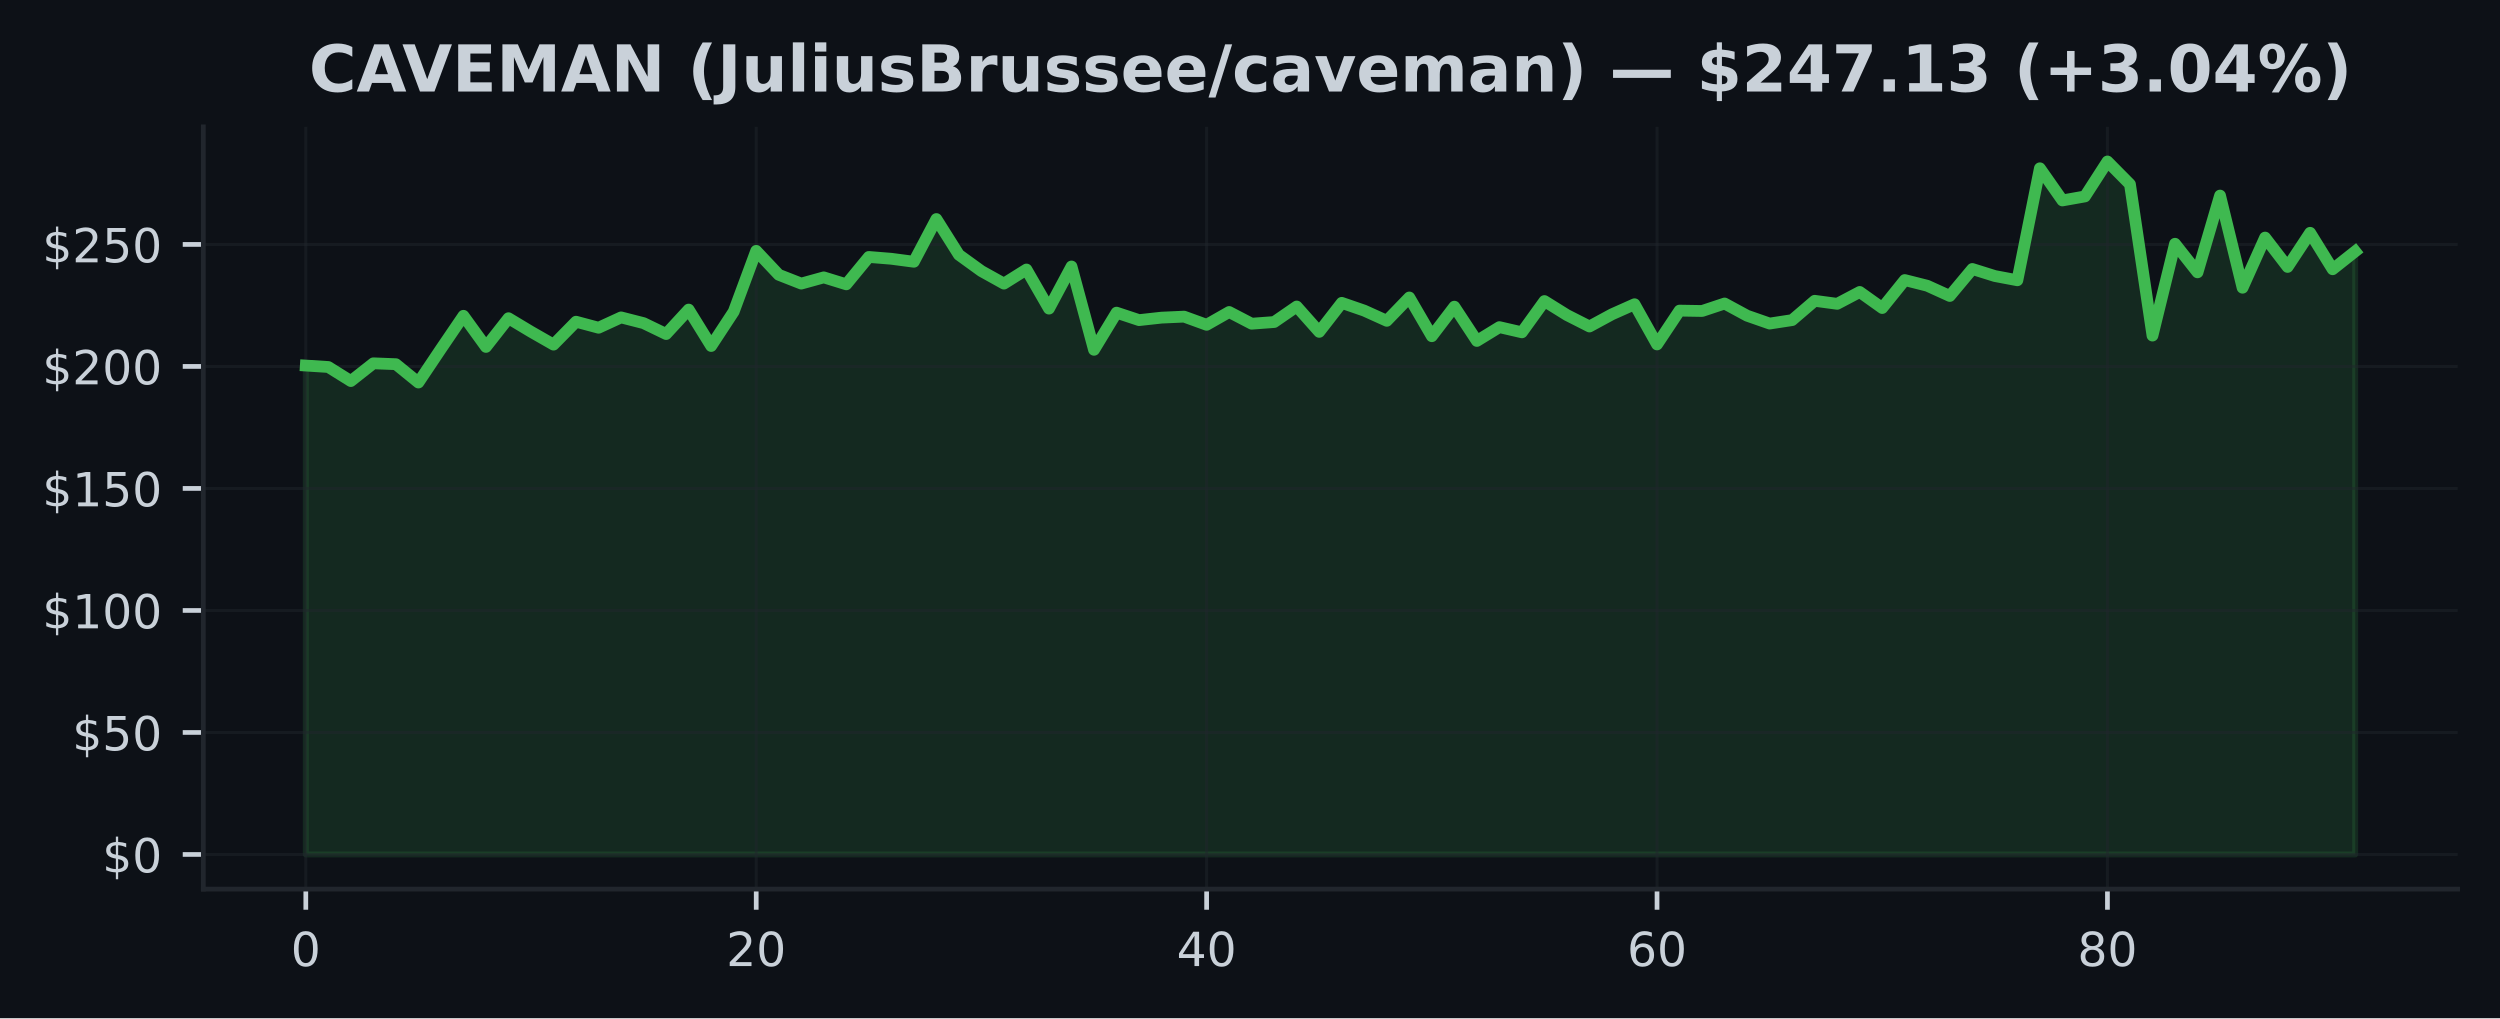
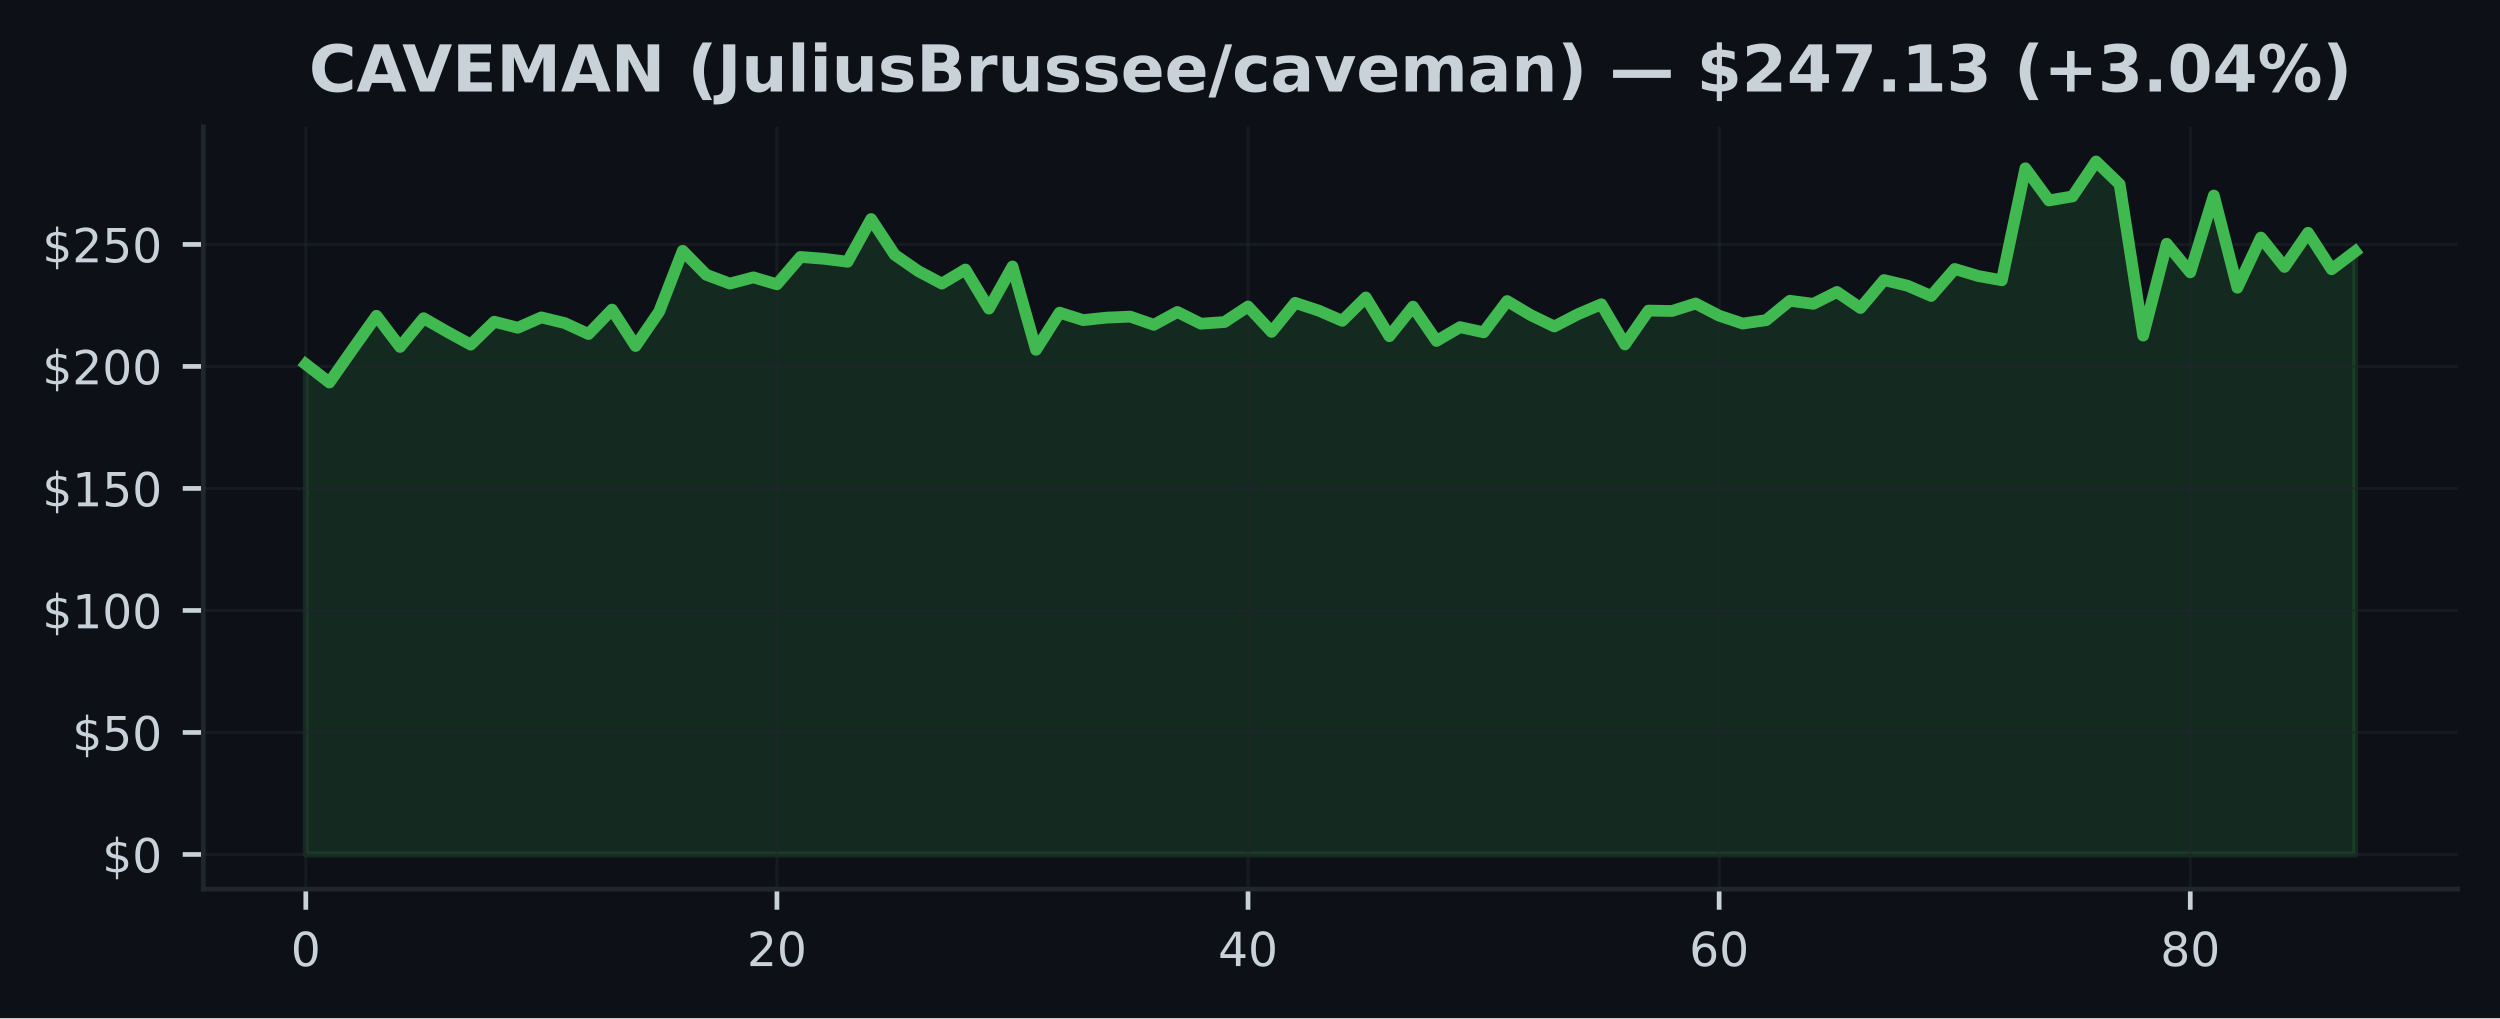
<svg xmlns="http://www.w3.org/2000/svg" xmlns:xlink="http://www.w3.org/1999/xlink" width="424.91pt" height="173.061pt" viewBox="0 0 424.91 173.061" version="1.1">
  <defs>
    <style type="text/css">*{stroke-linejoin: round; stroke-linecap: butt}</style>
  </defs>
  <g id="figure_1">
    <g id="patch_1">
      <path d="M 0 173.061  L 424.91 173.061  L 424.91 0  L 0 0  z " style="fill: #0d1117" />
    </g>
    <g id="axes_1">
      <g id="patch_2">
        <path d="M 34.56 151.118  L 417.71 151.118  L 417.71 21.558  L 34.56 21.558  z " style="fill: #0d1117" />
      </g>
      <g id="FillBetweenPolyCollection_1">
        <defs>
-           <path id="m89f7473d42" d="M 51.976 -27.832  L 51.976 -110.929  L 55.804 -110.684  L 59.631 -108.295  L 63.459 -111.31  L 67.287 -111.161  L 71.114 -108.046  L 74.942 -113.757  L 78.77 -119.385  L 82.597 -114.097  L 86.425 -118.975  L 90.253 -116.677  L 94.08 -114.487  L 97.908 -118.382  L 101.736 -117.357  L 105.563 -119.116  L 109.391 -118.137  L 113.219 -116.287  L 117.046 -120.443  L 120.874 -114.255  L 124.702 -120.09  L 128.529 -130.426  L 132.357 -126.361  L 136.185 -124.86  L 140.012 -125.917  L 143.84 -124.735  L 147.668 -129.389  L 151.495 -129.078  L 155.323 -128.572  L 159.151 -135.83  L 162.978 -129.754  L 166.806 -126.983  L 170.634 -124.856  L 174.461 -127.253  L 178.289 -120.609  L 182.117 -127.767  L 185.944 -113.608  L 189.772 -119.92  L 193.6 -118.651  L 197.427 -119.074  L 201.255 -119.244  L 205.083 -117.855  L 208.91 -120.032  L 212.738 -118.042  L 216.566 -118.328  L 220.393 -120.965  L 224.221 -116.656  L 228.049 -121.588  L 231.877 -120.265  L 235.704 -118.535  L 239.532 -122.5  L 243.36 -115.918  L 247.187 -120.936  L 251.015 -115.113  L 254.843 -117.461  L 258.67 -116.578  L 262.498 -121.89  L 266.326 -119.51  L 270.153 -117.569  L 273.981 -119.642  L 277.809 -121.351  L 281.636 -114.52  L 285.464 -120.269  L 289.292 -120.202  L 293.119 -121.476  L 296.947 -119.402  L 300.775 -118.066  L 304.602 -118.655  L 308.43 -121.936  L 312.258 -121.422  L 316.085 -123.437  L 319.913 -120.708  L 323.741 -125.461  L 327.568 -124.495  L 331.396 -122.757  L 335.224 -127.344  L 339.051 -126.146  L 342.879 -125.424  L 346.707 -144.456  L 350.534 -138.994  L 354.362 -139.674  L 358.19 -145.613  L 362.017 -141.744  L 365.845 -116.026  L 369.673 -131.628  L 373.5 -126.776  L 377.328 -139.82  L 381.156 -124.159  L 384.983 -132.682  L 388.811 -127.693  L 392.639 -133.491  L 396.466 -127.299  L 400.294 -130.326  L 400.294 -27.832  L 400.294 -27.832  L 396.466 -27.832  L 392.639 -27.832  L 388.811 -27.832  L 384.983 -27.832  L 381.156 -27.832  L 377.328 -27.832  L 373.5 -27.832  L 369.673 -27.832  L 365.845 -27.832  L 362.017 -27.832  L 358.19 -27.832  L 354.362 -27.832  L 350.534 -27.832  L 346.707 -27.832  L 342.879 -27.832  L 339.051 -27.832  L 335.224 -27.832  L 331.396 -27.832  L 327.568 -27.832  L 323.741 -27.832  L 319.913 -27.832  L 316.085 -27.832  L 312.258 -27.832  L 308.43 -27.832  L 304.602 -27.832  L 300.775 -27.832  L 296.947 -27.832  L 293.119 -27.832  L 289.292 -27.832  L 285.464 -27.832  L 281.636 -27.832  L 277.809 -27.832  L 273.981 -27.832  L 270.153 -27.832  L 266.326 -27.832  L 262.498 -27.832  L 258.67 -27.832  L 254.843 -27.832  L 251.015 -27.832  L 247.187 -27.832  L 243.36 -27.832  L 239.532 -27.832  L 235.704 -27.832  L 231.877 -27.832  L 228.049 -27.832  L 224.221 -27.832  L 220.393 -27.832  L 216.566 -27.832  L 212.738 -27.832  L 208.91 -27.832  L 205.083 -27.832  L 201.255 -27.832  L 197.427 -27.832  L 193.6 -27.832  L 189.772 -27.832  L 185.944 -27.832  L 182.117 -27.832  L 178.289 -27.832  L 174.461 -27.832  L 170.634 -27.832  L 166.806 -27.832  L 162.978 -27.832  L 159.151 -27.832  L 155.323 -27.832  L 151.495 -27.832  L 147.668 -27.832  L 143.84 -27.832  L 140.012 -27.832  L 136.185 -27.832  L 132.357 -27.832  L 128.529 -27.832  L 124.702 -27.832  L 120.874 -27.832  L 117.046 -27.832  L 113.219 -27.832  L 109.391 -27.832  L 105.563 -27.832  L 101.736 -27.832  L 97.908 -27.832  L 94.08 -27.832  L 90.253 -27.832  L 86.425 -27.832  L 82.597 -27.832  L 78.77 -27.832  L 74.942 -27.832  L 71.114 -27.832  L 67.287 -27.832  L 63.459 -27.832  L 59.631 -27.832  L 55.804 -27.832  L 51.976 -27.832  z " style="stroke: #3fb950; stroke-opacity: 0.15" />
+           <path id="m8478aaab8f" d="M 51.976 -27.832  L 51.976 -111.161  L 55.98 -108.046  L 59.983 -113.757  L 63.987 -119.385  L 67.991 -114.097  L 71.994 -118.975  L 75.998 -116.677  L 80.002 -114.487  L 84.005 -118.382  L 88.009 -117.357  L 92.012 -119.116  L 96.016 -118.137  L 100.02 -116.287  L 104.023 -120.443  L 108.027 -114.255  L 112.031 -120.09  L 116.034 -130.426  L 120.038 -126.361  L 124.042 -124.86  L 128.045 -125.917  L 132.049 -124.735  L 136.053 -129.389  L 140.056 -129.078  L 144.06 -128.572  L 148.064 -135.83  L 152.067 -129.754  L 156.071 -126.983  L 160.075 -124.856  L 164.078 -127.253  L 168.082 -120.609  L 172.086 -127.767  L 176.089 -113.608  L 180.093 -119.92  L 184.097 -118.651  L 188.1 -119.074  L 192.104 -119.244  L 196.108 -117.855  L 200.111 -120.032  L 204.115 -118.042  L 208.119 -118.328  L 212.122 -120.965  L 216.126 -116.656  L 220.13 -121.588  L 224.133 -120.265  L 228.137 -118.535  L 232.14 -122.5  L 236.144 -115.918  L 240.148 -120.936  L 244.151 -115.113  L 248.155 -117.461  L 252.159 -116.578  L 256.162 -121.89  L 260.166 -119.51  L 264.17 -117.569  L 268.173 -119.642  L 272.177 -121.351  L 276.181 -114.52  L 280.184 -120.269  L 284.188 -120.202  L 288.192 -121.476  L 292.195 -119.402  L 296.199 -118.066  L 300.203 -118.655  L 304.206 -121.936  L 308.21 -121.422  L 312.214 -123.437  L 316.217 -120.708  L 320.221 -125.461  L 324.225 -124.495  L 328.228 -122.757  L 332.232 -127.344  L 336.236 -126.146  L 340.239 -125.424  L 344.243 -144.456  L 348.247 -138.994  L 352.25 -139.674  L 356.254 -145.613  L 360.258 -141.744  L 364.261 -116.026  L 368.265 -131.628  L 372.268 -126.776  L 376.272 -139.82  L 380.276 -124.159  L 384.279 -132.682  L 388.283 -127.693  L 392.287 -133.491  L 396.29 -127.299  L 400.294 -130.326  L 400.294 -27.832  L 400.294 -27.832  L 396.29 -27.832  L 392.287 -27.832  L 388.283 -27.832  L 384.279 -27.832  L 380.276 -27.832  L 376.272 -27.832  L 372.268 -27.832  L 368.265 -27.832  L 364.261 -27.832  L 360.258 -27.832  L 356.254 -27.832  L 352.25 -27.832  L 348.247 -27.832  L 344.243 -27.832  L 340.239 -27.832  L 336.236 -27.832  L 332.232 -27.832  L 328.228 -27.832  L 324.225 -27.832  L 320.221 -27.832  L 316.217 -27.832  L 312.214 -27.832  L 308.21 -27.832  L 304.206 -27.832  L 300.203 -27.832  L 296.199 -27.832  L 292.195 -27.832  L 288.192 -27.832  L 284.188 -27.832  L 280.184 -27.832  L 276.181 -27.832  L 272.177 -27.832  L 268.173 -27.832  L 264.17 -27.832  L 260.166 -27.832  L 256.162 -27.832  L 252.159 -27.832  L 248.155 -27.832  L 244.151 -27.832  L 240.148 -27.832  L 236.144 -27.832  L 232.14 -27.832  L 228.137 -27.832  L 224.133 -27.832  L 220.13 -27.832  L 216.126 -27.832  L 212.122 -27.832  L 208.119 -27.832  L 204.115 -27.832  L 200.111 -27.832  L 196.108 -27.832  L 192.104 -27.832  L 188.1 -27.832  L 184.097 -27.832  L 180.093 -27.832  L 176.089 -27.832  L 172.086 -27.832  L 168.082 -27.832  L 164.078 -27.832  L 160.075 -27.832  L 156.071 -27.832  L 152.067 -27.832  L 148.064 -27.832  L 144.06 -27.832  L 140.056 -27.832  L 136.053 -27.832  L 132.049 -27.832  L 128.045 -27.832  L 124.042 -27.832  L 120.038 -27.832  L 116.034 -27.832  L 112.031 -27.832  L 108.027 -27.832  L 104.023 -27.832  L 100.02 -27.832  L 96.016 -27.832  L 92.012 -27.832  L 88.009 -27.832  L 84.005 -27.832  L 80.002 -27.832  L 75.998 -27.832  L 71.994 -27.832  L 67.991 -27.832  L 63.987 -27.832  L 59.983 -27.832  L 55.98 -27.832  L 51.976 -27.832  z " style="stroke: #3fb950; stroke-opacity: 0.15" />
        </defs>
-         <g clip-path="url(#p28026bc3a3)">
-           <use xlink:href="#m89f7473d42" x="0" y="173.061" style="fill: #3fb950; fill-opacity: 0.15; stroke: #3fb950; stroke-opacity: 0.15" />
+         <g clip-path="url(#pfd4ec44ec3)">
+           <use xlink:href="#m8478aaab8f" x="0" y="173.061" style="fill: #3fb950; fill-opacity: 0.15; stroke: #3fb950; stroke-opacity: 0.15" />
        </g>
      </g>
      <g id="matplotlib.axis_1">
        <g id="xtick_1">
          <g id="line2d_1">
-             <path d="M 51.976 151.118  L 51.976 21.558  " clip-path="url(#p28026bc3a3)" style="fill: none; stroke: #21262d; stroke-opacity: 0.5; stroke-width: 0.5; stroke-linecap: square" />
+             <path d="M 51.976 151.118  L 51.976 21.558  " clip-path="url(#pfd4ec44ec3)" style="fill: none; stroke: #21262d; stroke-opacity: 0.5; stroke-width: 0.5; stroke-linecap: square" />
          </g>
          <g id="line2d_2">
            <defs>
-               <path id="me033072151" d="M 0 0  L 0 3.5  " style="stroke: #c9d1d9; stroke-width: 0.8" />
+               <path id="mb2fa701854" d="M 0 0  L 0 3.5  " style="stroke: #c9d1d9; stroke-width: 0.8" />
            </defs>
            <g>
-               <use xlink:href="#me033072151" x="51.976" y="151.118" style="fill: #c9d1d9; stroke: #c9d1d9; stroke-width: 0.8" />
+               <use xlink:href="#mb2fa701854" x="51.976" y="151.118" style="fill: #c9d1d9; stroke: #c9d1d9; stroke-width: 0.8" />
            </g>
          </g>
          <g id="text_1">
            <g style="fill: #c9d1d9" transform="translate(49.43091 164.197) scale(0.08 -0.08)">
              <defs>
                <path id="DejaVuSans-30" d="M 2034 4250  Q 1547 4250 1301 3770  Q 1056 3291 1056 2328  Q 1056 1369 1301 889  Q 1547 409 2034 409  Q 2525 409 2770 889  Q 3016 1369 3016 2328  Q 3016 3291 2770 3770  Q 2525 4250 2034 4250  z M 2034 4750  Q 2819 4750 3233 4129  Q 3647 3509 3647 2328  Q 3647 1150 3233 529  Q 2819 -91 2034 -91  Q 1250 -91 836 529  Q 422 1150 422 2328  Q 422 3509 836 4129  Q 1250 4750 2034 4750  z " transform="scale(0.015625)" />
              </defs>
              <use xlink:href="#DejaVuSans-30" />
            </g>
          </g>
        </g>
        <g id="xtick_2">
          <g id="line2d_3">
-             <path d="M 128.529 151.118  L 128.529 21.558  " clip-path="url(#p28026bc3a3)" style="fill: none; stroke: #21262d; stroke-opacity: 0.5; stroke-width: 0.5; stroke-linecap: square" />
+             <path d="M 132.049 151.118  L 132.049 21.558  " clip-path="url(#pfd4ec44ec3)" style="fill: none; stroke: #21262d; stroke-opacity: 0.5; stroke-width: 0.5; stroke-linecap: square" />
          </g>
          <g id="line2d_4">
            <g>
-               <use xlink:href="#me033072151" x="128.529" y="151.118" style="fill: #c9d1d9; stroke: #c9d1d9; stroke-width: 0.8" />
+               <use xlink:href="#mb2fa701854" x="132.049" y="151.118" style="fill: #c9d1d9; stroke: #c9d1d9; stroke-width: 0.8" />
            </g>
          </g>
          <g id="text_2">
-             <g style="fill: #c9d1d9" transform="translate(123.4394 164.197) scale(0.08 -0.08)">
+             <g style="fill: #c9d1d9" transform="translate(126.9591 164.197) scale(0.08 -0.08)">
              <defs>
                <path id="DejaVuSans-32" d="M 1228 531  L 3431 531  L 3431 0  L 469 0  L 469 531  Q 828 903 1448 1529  Q 2069 2156 2228 2338  Q 2531 2678 2651 2914  Q 2772 3150 2772 3378  Q 2772 3750 2511 3984  Q 2250 4219 1831 4219  Q 1534 4219 1204 4116  Q 875 4013 500 3803  L 500 4441  Q 881 4594 1212 4672  Q 1544 4750 1819 4750  Q 2544 4750 2975 4387  Q 3406 4025 3406 3419  Q 3406 3131 3298 2873  Q 3191 2616 2906 2266  Q 2828 2175 2409 1742  Q 1991 1309 1228 531  z " transform="scale(0.015625)" />
              </defs>
              <use xlink:href="#DejaVuSans-32" />
              <use xlink:href="#DejaVuSans-30" transform="translate(63.62305 0)" />
            </g>
          </g>
        </g>
        <g id="xtick_3">
          <g id="line2d_5">
-             <path d="M 205.083 151.118  L 205.083 21.558  " clip-path="url(#p28026bc3a3)" style="fill: none; stroke: #21262d; stroke-opacity: 0.5; stroke-width: 0.5; stroke-linecap: square" />
+             <path d="M 212.122 151.118  L 212.122 21.558  " clip-path="url(#pfd4ec44ec3)" style="fill: none; stroke: #21262d; stroke-opacity: 0.5; stroke-width: 0.5; stroke-linecap: square" />
          </g>
          <g id="line2d_6">
            <g>
-               <use xlink:href="#me033072151" x="205.083" y="151.118" style="fill: #c9d1d9; stroke: #c9d1d9; stroke-width: 0.8" />
+               <use xlink:href="#mb2fa701854" x="212.122" y="151.118" style="fill: #c9d1d9; stroke: #c9d1d9; stroke-width: 0.8" />
            </g>
          </g>
          <g id="text_3">
-             <g style="fill: #c9d1d9" transform="translate(199.9928 164.197) scale(0.08 -0.08)">
+             <g style="fill: #c9d1d9" transform="translate(207.0322 164.197) scale(0.08 -0.08)">
              <defs>
                <path id="DejaVuSans-34" d="M 2419 4116  L 825 1625  L 2419 1625  L 2419 4116  z M 2253 4666  L 3047 4666  L 3047 1625  L 3713 1625  L 3713 1100  L 3047 1100  L 3047 0  L 2419 0  L 2419 1100  L 313 1100  L 313 1709  L 2253 4666  z " transform="scale(0.015625)" />
              </defs>
              <use xlink:href="#DejaVuSans-34" />
              <use xlink:href="#DejaVuSans-30" transform="translate(63.62305 0)" />
            </g>
          </g>
        </g>
        <g id="xtick_4">
          <g id="line2d_7">
-             <path d="M 281.636 151.118  L 281.636 21.558  " clip-path="url(#p28026bc3a3)" style="fill: none; stroke: #21262d; stroke-opacity: 0.5; stroke-width: 0.5; stroke-linecap: square" />
+             <path d="M 292.195 151.118  L 292.195 21.558  " clip-path="url(#pfd4ec44ec3)" style="fill: none; stroke: #21262d; stroke-opacity: 0.5; stroke-width: 0.5; stroke-linecap: square" />
          </g>
          <g id="line2d_8">
            <g>
-               <use xlink:href="#me033072151" x="281.636" y="151.118" style="fill: #c9d1d9; stroke: #c9d1d9; stroke-width: 0.8" />
+               <use xlink:href="#mb2fa701854" x="292.195" y="151.118" style="fill: #c9d1d9; stroke: #c9d1d9; stroke-width: 0.8" />
            </g>
          </g>
          <g id="text_4">
-             <g style="fill: #c9d1d9" transform="translate(276.5462 164.197) scale(0.08 -0.08)">
+             <g style="fill: #c9d1d9" transform="translate(287.1053 164.197) scale(0.08 -0.08)">
              <defs>
                <path id="DejaVuSans-36" d="M 2113 2584  Q 1688 2584 1439 2293  Q 1191 2003 1191 1497  Q 1191 994 1439 701  Q 1688 409 2113 409  Q 2538 409 2786 701  Q 3034 994 3034 1497  Q 3034 2003 2786 2293  Q 2538 2584 2113 2584  z M 3366 4563  L 3366 3988  Q 3128 4100 2886 4159  Q 2644 4219 2406 4219  Q 1781 4219 1451 3797  Q 1122 3375 1075 2522  Q 1259 2794 1537 2939  Q 1816 3084 2150 3084  Q 2853 3084 3261 2657  Q 3669 2231 3669 1497  Q 3669 778 3244 343  Q 2819 -91 2113 -91  Q 1303 -91 875 529  Q 447 1150 447 2328  Q 447 3434 972 4092  Q 1497 4750 2381 4750  Q 2619 4750 2861 4703  Q 3103 4656 3366 4563  z " transform="scale(0.015625)" />
              </defs>
              <use xlink:href="#DejaVuSans-36" />
              <use xlink:href="#DejaVuSans-30" transform="translate(63.62305 0)" />
            </g>
          </g>
        </g>
        <g id="xtick_5">
          <g id="line2d_9">
-             <path d="M 358.19 151.118  L 358.19 21.558  " clip-path="url(#p28026bc3a3)" style="fill: none; stroke: #21262d; stroke-opacity: 0.5; stroke-width: 0.5; stroke-linecap: square" />
+             <path d="M 372.268 151.118  L 372.268 21.558  " clip-path="url(#pfd4ec44ec3)" style="fill: none; stroke: #21262d; stroke-opacity: 0.5; stroke-width: 0.5; stroke-linecap: square" />
          </g>
          <g id="line2d_10">
            <g>
-               <use xlink:href="#me033072151" x="358.19" y="151.118" style="fill: #c9d1d9; stroke: #c9d1d9; stroke-width: 0.8" />
+               <use xlink:href="#mb2fa701854" x="372.268" y="151.118" style="fill: #c9d1d9; stroke: #c9d1d9; stroke-width: 0.8" />
            </g>
          </g>
          <g id="text_5">
-             <g style="fill: #c9d1d9" transform="translate(353.0997 164.197) scale(0.08 -0.08)">
+             <g style="fill: #c9d1d9" transform="translate(367.1785 164.197) scale(0.08 -0.08)">
              <defs>
                <path id="DejaVuSans-38" d="M 2034 2216  Q 1584 2216 1326 1975  Q 1069 1734 1069 1313  Q 1069 891 1326 650  Q 1584 409 2034 409  Q 2484 409 2743 651  Q 3003 894 3003 1313  Q 3003 1734 2745 1975  Q 2488 2216 2034 2216  z M 1403 2484  Q 997 2584 770 2862  Q 544 3141 544 3541  Q 544 4100 942 4425  Q 1341 4750 2034 4750  Q 2731 4750 3128 4425  Q 3525 4100 3525 3541  Q 3525 3141 3298 2862  Q 3072 2584 2669 2484  Q 3125 2378 3379 2068  Q 3634 1759 3634 1313  Q 3634 634 3220 271  Q 2806 -91 2034 -91  Q 1263 -91 848 271  Q 434 634 434 1313  Q 434 1759 690 2068  Q 947 2378 1403 2484  z M 1172 3481  Q 1172 3119 1398 2916  Q 1625 2713 2034 2713  Q 2441 2713 2670 2916  Q 2900 3119 2900 3481  Q 2900 3844 2670 4047  Q 2441 4250 2034 4250  Q 1625 4250 1398 4047  Q 1172 3844 1172 3481  z " transform="scale(0.015625)" />
              </defs>
              <use xlink:href="#DejaVuSans-38" />
              <use xlink:href="#DejaVuSans-30" transform="translate(63.62305 0)" />
            </g>
          </g>
        </g>
      </g>
      <g id="matplotlib.axis_2">
        <g id="ytick_1">
          <g id="line2d_11">
-             <path d="M 34.56 145.229  L 417.71 145.229  " clip-path="url(#p28026bc3a3)" style="fill: none; stroke: #21262d; stroke-opacity: 0.5; stroke-width: 0.5; stroke-linecap: square" />
+             <path d="M 34.56 145.229  L 417.71 145.229  " clip-path="url(#pfd4ec44ec3)" style="fill: none; stroke: #21262d; stroke-opacity: 0.5; stroke-width: 0.5; stroke-linecap: square" />
          </g>
          <g id="line2d_12">
            <defs>
-               <path id="m9ffe1a2248" d="M 0 0  L -3.5 0  " style="stroke: #c9d1d9; stroke-width: 0.8" />
+               <path id="mf29a6fd4a6" d="M 0 0  L -3.5 0  " style="stroke: #c9d1d9; stroke-width: 0.8" />
            </defs>
            <g>
-               <use xlink:href="#m9ffe1a2248" x="34.56" y="145.229" style="fill: #c9d1d9; stroke: #c9d1d9; stroke-width: 0.8" />
+               <use xlink:href="#mf29a6fd4a6" x="34.56" y="145.229" style="fill: #c9d1d9; stroke: #c9d1d9; stroke-width: 0.8" />
            </g>
          </g>
          <g id="text_6">
            <g style="fill: #c9d1d9" transform="translate(17.38 148.2686) scale(0.08 -0.08)">
              <defs>
                <path id="DejaVuSans-24" d="M 2163 -941  L 1850 -941  L 1847 0  Q 1519 6 1191 76  Q 863 147 531 288  L 531 850  Q 850 650 1176 548  Q 1503 447 1850 444  L 1850 1869  Q 1159 1981 845 2250  Q 531 2519 531 2988  Q 531 3497 872 3790  Q 1213 4084 1850 4128  L 1850 4863  L 2163 4863  L 2163 4138  Q 2453 4125 2725 4076  Q 2997 4028 3256 3944  L 3256 3397  Q 2997 3528 2723 3600  Q 2450 3672 2163 3684  L 2163 2350  Q 2872 2241 3206 1959  Q 3541 1678 3541 1191  Q 3541 663 3186 358  Q 2831 53 2163 6  L 2163 -941  z M 1850 2406  L 1850 3688  Q 1488 3647 1297 3481  Q 1106 3316 1106 3041  Q 1106 2772 1282 2622  Q 1459 2472 1850 2406  z M 2163 1806  L 2163 453  Q 2559 506 2761 678  Q 2963 850 2963 1131  Q 2963 1406 2770 1568  Q 2578 1731 2163 1806  z " transform="scale(0.015625)" />
              </defs>
              <use xlink:href="#DejaVuSans-24" />
              <use xlink:href="#DejaVuSans-30" transform="translate(63.62305 0)" />
            </g>
          </g>
        </g>
        <g id="ytick_2">
          <g id="line2d_13">
-             <path d="M 34.56 124.492  L 417.71 124.492  " clip-path="url(#p28026bc3a3)" style="fill: none; stroke: #21262d; stroke-opacity: 0.5; stroke-width: 0.5; stroke-linecap: square" />
+             <path d="M 34.56 124.492  L 417.71 124.492  " clip-path="url(#pfd4ec44ec3)" style="fill: none; stroke: #21262d; stroke-opacity: 0.5; stroke-width: 0.5; stroke-linecap: square" />
          </g>
          <g id="line2d_14">
            <g>
-               <use xlink:href="#m9ffe1a2248" x="34.56" y="124.492" style="fill: #c9d1d9; stroke: #c9d1d9; stroke-width: 0.8" />
+               <use xlink:href="#mf29a6fd4a6" x="34.56" y="124.492" style="fill: #c9d1d9; stroke: #c9d1d9; stroke-width: 0.8" />
            </g>
          </g>
          <g id="text_7">
            <g style="fill: #c9d1d9" transform="translate(12.29 127.5316) scale(0.08 -0.08)">
              <defs>
                <path id="DejaVuSans-35" d="M 691 4666  L 3169 4666  L 3169 4134  L 1269 4134  L 1269 2991  Q 1406 3038 1543 3061  Q 1681 3084 1819 3084  Q 2600 3084 3056 2656  Q 3513 2228 3513 1497  Q 3513 744 3044 326  Q 2575 -91 1722 -91  Q 1428 -91 1123 -41  Q 819 9 494 109  L 494 744  Q 775 591 1075 516  Q 1375 441 1709 441  Q 2250 441 2565 725  Q 2881 1009 2881 1497  Q 2881 1984 2565 2268  Q 2250 2553 1709 2553  Q 1456 2553 1204 2497  Q 953 2441 691 2322  L 691 4666  z " transform="scale(0.015625)" />
              </defs>
              <use xlink:href="#DejaVuSans-24" />
              <use xlink:href="#DejaVuSans-35" transform="translate(63.62305 0)" />
              <use xlink:href="#DejaVuSans-30" transform="translate(127.2461 0)" />
            </g>
          </g>
        </g>
        <g id="ytick_3">
          <g id="line2d_15">
-             <path d="M 34.56 103.755  L 417.71 103.755  " clip-path="url(#p28026bc3a3)" style="fill: none; stroke: #21262d; stroke-opacity: 0.5; stroke-width: 0.5; stroke-linecap: square" />
+             <path d="M 34.56 103.755  L 417.71 103.755  " clip-path="url(#pfd4ec44ec3)" style="fill: none; stroke: #21262d; stroke-opacity: 0.5; stroke-width: 0.5; stroke-linecap: square" />
          </g>
          <g id="line2d_16">
            <g>
-               <use xlink:href="#m9ffe1a2248" x="34.56" y="103.755" style="fill: #c9d1d9; stroke: #c9d1d9; stroke-width: 0.8" />
+               <use xlink:href="#mf29a6fd4a6" x="34.56" y="103.755" style="fill: #c9d1d9; stroke: #c9d1d9; stroke-width: 0.8" />
            </g>
          </g>
          <g id="text_8">
            <g style="fill: #c9d1d9" transform="translate(7.2 106.7946) scale(0.08 -0.08)">
              <defs>
                <path id="DejaVuSans-31" d="M 794 531  L 1825 531  L 1825 4091  L 703 3866  L 703 4441  L 1819 4666  L 2450 4666  L 2450 531  L 3481 531  L 3481 0  L 794 0  L 794 531  z " transform="scale(0.015625)" />
              </defs>
              <use xlink:href="#DejaVuSans-24" />
              <use xlink:href="#DejaVuSans-31" transform="translate(63.62305 0)" />
              <use xlink:href="#DejaVuSans-30" transform="translate(127.2461 0)" />
              <use xlink:href="#DejaVuSans-30" transform="translate(190.8691 0)" />
            </g>
          </g>
        </g>
        <g id="ytick_4">
          <g id="line2d_17">
-             <path d="M 34.56 83.018  L 417.71 83.018  " clip-path="url(#p28026bc3a3)" style="fill: none; stroke: #21262d; stroke-opacity: 0.5; stroke-width: 0.5; stroke-linecap: square" />
+             <path d="M 34.56 83.018  L 417.71 83.018  " clip-path="url(#pfd4ec44ec3)" style="fill: none; stroke: #21262d; stroke-opacity: 0.5; stroke-width: 0.5; stroke-linecap: square" />
          </g>
          <g id="line2d_18">
            <g>
-               <use xlink:href="#m9ffe1a2248" x="34.56" y="83.018" style="fill: #c9d1d9; stroke: #c9d1d9; stroke-width: 0.8" />
+               <use xlink:href="#mf29a6fd4a6" x="34.56" y="83.018" style="fill: #c9d1d9; stroke: #c9d1d9; stroke-width: 0.8" />
            </g>
          </g>
          <g id="text_9">
            <g style="fill: #c9d1d9" transform="translate(7.2 86.05767) scale(0.08 -0.08)">
              <use xlink:href="#DejaVuSans-24" />
              <use xlink:href="#DejaVuSans-31" transform="translate(63.62305 0)" />
              <use xlink:href="#DejaVuSans-35" transform="translate(127.2461 0)" />
              <use xlink:href="#DejaVuSans-30" transform="translate(190.8691 0)" />
            </g>
          </g>
        </g>
        <g id="ytick_5">
          <g id="line2d_19">
-             <path d="M 34.56 62.281  L 417.71 62.281  " clip-path="url(#p28026bc3a3)" style="fill: none; stroke: #21262d; stroke-opacity: 0.5; stroke-width: 0.5; stroke-linecap: square" />
+             <path d="M 34.56 62.281  L 417.71 62.281  " clip-path="url(#pfd4ec44ec3)" style="fill: none; stroke: #21262d; stroke-opacity: 0.5; stroke-width: 0.5; stroke-linecap: square" />
          </g>
          <g id="line2d_20">
            <g>
-               <use xlink:href="#m9ffe1a2248" x="34.56" y="62.281" style="fill: #c9d1d9; stroke: #c9d1d9; stroke-width: 0.8" />
+               <use xlink:href="#mf29a6fd4a6" x="34.56" y="62.281" style="fill: #c9d1d9; stroke: #c9d1d9; stroke-width: 0.8" />
            </g>
          </g>
          <g id="text_10">
            <g style="fill: #c9d1d9" transform="translate(7.2 65.3207) scale(0.08 -0.08)">
              <use xlink:href="#DejaVuSans-24" />
              <use xlink:href="#DejaVuSans-32" transform="translate(63.62305 0)" />
              <use xlink:href="#DejaVuSans-30" transform="translate(127.2461 0)" />
              <use xlink:href="#DejaVuSans-30" transform="translate(190.8691 0)" />
            </g>
          </g>
        </g>
        <g id="ytick_6">
          <g id="line2d_21">
-             <path d="M 34.56 41.544  L 417.71 41.544  " clip-path="url(#p28026bc3a3)" style="fill: none; stroke: #21262d; stroke-opacity: 0.5; stroke-width: 0.5; stroke-linecap: square" />
+             <path d="M 34.56 41.544  L 417.71 41.544  " clip-path="url(#pfd4ec44ec3)" style="fill: none; stroke: #21262d; stroke-opacity: 0.5; stroke-width: 0.5; stroke-linecap: square" />
          </g>
          <g id="line2d_22">
            <g>
-               <use xlink:href="#m9ffe1a2248" x="34.56" y="41.544" style="fill: #c9d1d9; stroke: #c9d1d9; stroke-width: 0.8" />
+               <use xlink:href="#mf29a6fd4a6" x="34.56" y="41.544" style="fill: #c9d1d9; stroke: #c9d1d9; stroke-width: 0.8" />
            </g>
          </g>
          <g id="text_11">
            <g style="fill: #c9d1d9" transform="translate(7.2 44.58374) scale(0.08 -0.08)">
              <use xlink:href="#DejaVuSans-24" />
              <use xlink:href="#DejaVuSans-32" transform="translate(63.62305 0)" />
              <use xlink:href="#DejaVuSans-35" transform="translate(127.2461 0)" />
              <use xlink:href="#DejaVuSans-30" transform="translate(190.8691 0)" />
            </g>
          </g>
        </g>
      </g>
      <g id="line2d_23">
-         <path d="M 51.976 62.132  L 55.804 62.377  L 59.631 64.766  L 63.459 61.75  L 67.287 61.9  L 71.114 65.014  L 74.942 59.303  L 78.77 53.675  L 82.597 58.963  L 86.425 54.086  L 90.253 56.384  L 94.08 58.574  L 97.908 54.679  L 101.736 55.704  L 105.563 53.945  L 109.391 54.924  L 113.219 56.774  L 117.046 52.618  L 120.874 58.806  L 124.702 52.97  L 128.529 42.635  L 132.357 46.7  L 136.185 48.201  L 140.012 47.143  L 143.84 48.325  L 147.668 43.672  L 151.495 43.983  L 155.323 44.489  L 159.151 37.231  L 162.978 43.307  L 166.806 46.077  L 170.634 48.205  L 174.461 45.808  L 178.289 52.452  L 182.117 45.294  L 185.944 59.453  L 189.772 53.14  L 193.6 54.41  L 197.427 53.987  L 201.255 53.816  L 205.083 55.206  L 208.91 53.028  L 212.738 55.019  L 216.566 54.733  L 220.393 52.095  L 224.221 56.404  L 228.049 51.473  L 231.877 52.796  L 235.704 54.526  L 239.532 50.561  L 243.36 57.143  L 247.187 52.124  L 251.015 57.947  L 254.843 55.6  L 258.67 56.483  L 262.498 51.17  L 266.326 53.551  L 270.153 55.492  L 273.981 53.418  L 277.809 51.71  L 281.636 58.54  L 285.464 52.792  L 289.292 52.858  L 293.119 51.585  L 296.947 53.659  L 300.775 54.994  L 304.602 54.405  L 308.43 51.125  L 312.258 51.639  L 316.085 49.623  L 319.913 52.352  L 323.741 47.6  L 327.568 48.566  L 331.396 50.304  L 335.224 45.717  L 339.051 46.915  L 342.879 47.637  L 346.707 28.604  L 350.534 34.067  L 354.362 33.386  L 358.19 27.447  L 362.017 31.317  L 365.845 57.035  L 369.673 41.432  L 373.5 46.285  L 377.328 33.241  L 381.156 48.902  L 384.983 40.379  L 388.811 45.368  L 392.639 39.57  L 396.466 45.762  L 400.294 42.735  " clip-path="url(#p28026bc3a3)" style="fill: none; stroke: #3fb950; stroke-width: 2; stroke-linecap: square" />
+         <path d="M 51.976 61.9  L 55.98 65.014  L 59.983 59.303  L 63.987 53.675  L 67.991 58.963  L 71.994 54.086  L 75.998 56.384  L 80.002 58.574  L 84.005 54.679  L 88.009 55.704  L 92.012 53.945  L 96.016 54.924  L 100.02 56.774  L 104.023 52.618  L 108.027 58.806  L 112.031 52.97  L 116.034 42.635  L 120.038 46.7  L 124.042 48.201  L 128.045 47.143  L 132.049 48.325  L 136.053 43.672  L 140.056 43.983  L 144.06 44.489  L 148.064 37.231  L 152.067 43.307  L 156.071 46.077  L 160.075 48.205  L 164.078 45.808  L 168.082 52.452  L 172.086 45.294  L 176.089 59.453  L 180.093 53.14  L 184.097 54.41  L 188.1 53.987  L 192.104 53.816  L 196.108 55.206  L 200.111 53.028  L 204.115 55.019  L 208.119 54.733  L 212.122 52.095  L 216.126 56.404  L 220.13 51.473  L 224.133 52.796  L 228.137 54.526  L 232.14 50.561  L 236.144 57.143  L 240.148 52.124  L 244.151 57.947  L 248.155 55.6  L 252.159 56.483  L 256.162 51.17  L 260.166 53.551  L 264.17 55.492  L 268.173 53.418  L 272.177 51.71  L 276.181 58.54  L 280.184 52.792  L 284.188 52.858  L 288.192 51.585  L 292.195 53.659  L 296.199 54.994  L 300.203 54.405  L 304.206 51.125  L 308.21 51.639  L 312.214 49.623  L 316.217 52.352  L 320.221 47.6  L 324.225 48.566  L 328.228 50.304  L 332.232 45.717  L 336.236 46.915  L 340.239 47.637  L 344.243 28.604  L 348.247 34.067  L 352.25 33.386  L 356.254 27.447  L 360.258 31.317  L 364.261 57.035  L 368.265 41.432  L 372.268 46.285  L 376.272 33.241  L 380.276 48.902  L 384.279 40.379  L 388.283 45.368  L 392.287 39.57  L 396.29 45.762  L 400.294 42.735  " clip-path="url(#pfd4ec44ec3)" style="fill: none; stroke: #3fb950; stroke-width: 2; stroke-linecap: square" />
      </g>
      <g id="patch_3">
        <path d="M 34.56 151.118  L 34.56 21.558  " style="fill: none; stroke: #21262d; stroke-width: 0.8; stroke-linejoin: miter; stroke-linecap: square" />
      </g>
      <g id="patch_4">
        <path d="M 34.56 151.118  L 417.71 151.118  " style="fill: none; stroke: #21262d; stroke-width: 0.8; stroke-linejoin: miter; stroke-linecap: square" />
      </g>
      <g id="text_12">
        <g style="fill: #c9d1d9" transform="translate(52.51031 15.55828) scale(0.11 -0.11)">
          <defs>
            <path id="DejaVuSans-Bold-43" d="M 4288 256  Q 3956 84 3597 -3  Q 3238 -91 2847 -91  Q 1681 -91 1000 561  Q 319 1213 319 2328  Q 319 3447 1000 4098  Q 1681 4750 2847 4750  Q 3238 4750 3597 4662  Q 3956 4575 4288 4403  L 4288 3438  Q 3953 3666 3628 3772  Q 3303 3878 2944 3878  Q 2300 3878 1931 3465  Q 1563 3053 1563 2328  Q 1563 1606 1931 1193  Q 2300 781 2944 781  Q 3303 781 3628 887  Q 3953 994 4288 1222  L 4288 256  z " transform="scale(0.015625)" />
            <path id="DejaVuSans-Bold-41" d="M 3419 850  L 1538 850  L 1241 0  L 31 0  L 1759 4666  L 3194 4666  L 4922 0  L 3713 0  L 3419 850  z M 1838 1716  L 3116 1716  L 2478 3572  L 1838 1716  z " transform="scale(0.015625)" />
            <path id="DejaVuSans-Bold-56" d="M 31 4666  L 1241 4666  L 2478 1222  L 3713 4666  L 4922 4666  L 3194 0  L 1759 0  L 31 4666  z " transform="scale(0.015625)" />
            <path id="DejaVuSans-Bold-45" d="M 588 4666  L 3834 4666  L 3834 3756  L 1791 3756  L 1791 2888  L 3713 2888  L 3713 1978  L 1791 1978  L 1791 909  L 3903 909  L 3903 0  L 588 0  L 588 4666  z " transform="scale(0.015625)" />
            <path id="DejaVuSans-Bold-4d" d="M 588 4666  L 2119 4666  L 3181 2169  L 4250 4666  L 5778 4666  L 5778 0  L 4641 0  L 4641 3413  L 3566 897  L 2803 897  L 1728 3413  L 1728 0  L 588 0  L 588 4666  z " transform="scale(0.015625)" />
            <path id="DejaVuSans-Bold-4e" d="M 588 4666  L 1931 4666  L 3628 1466  L 3628 4666  L 4769 4666  L 4769 0  L 3425 0  L 1728 3200  L 1728 0  L 588 0  L 588 4666  z " transform="scale(0.015625)" />
            <path id="DejaVuSans-Bold-20" transform="scale(0.015625)" />
            <path id="DejaVuSans-Bold-28" d="M 2413 -844  L 1484 -844  Q 1006 -72 778 623  Q 550 1319 550 2003  Q 550 2688 779 3389  Q 1009 4091 1484 4856  L 2413 4856  Q 2013 4116 1813 3408  Q 1613 2700 1613 2009  Q 1613 1319 1811 609  Q 2009 -100 2413 -844  z " transform="scale(0.015625)" />
            <path id="DejaVuSans-Bold-4a" d="M 588 4666  L 1791 4666  L 1791 453  Q 1791 -419 1317 -850  Q 844 -1281 -116 -1281  L -359 -1281  L -359 -372  L -172 -372  Q 203 -372 395 -162  Q 588 47 588 453  L 588 4666  z " transform="scale(0.015625)" />
            <path id="DejaVuSans-Bold-75" d="M 500 1363  L 500 3500  L 1625 3500  L 1625 3150  Q 1625 2866 1622 2436  Q 1619 2006 1619 1863  Q 1619 1441 1641 1255  Q 1663 1069 1716 984  Q 1784 875 1895 815  Q 2006 756 2150 756  Q 2500 756 2700 1025  Q 2900 1294 2900 1772  L 2900 3500  L 4019 3500  L 4019 0  L 2900 0  L 2900 506  Q 2647 200 2364 54  Q 2081 -91 1741 -91  Q 1134 -91 817 281  Q 500 653 500 1363  z " transform="scale(0.015625)" />
            <path id="DejaVuSans-Bold-6c" d="M 538 4863  L 1656 4863  L 1656 0  L 538 0  L 538 4863  z " transform="scale(0.015625)" />
            <path id="DejaVuSans-Bold-69" d="M 538 3500  L 1656 3500  L 1656 0  L 538 0  L 538 3500  z M 538 4863  L 1656 4863  L 1656 3950  L 538 3950  L 538 4863  z " transform="scale(0.015625)" />
            <path id="DejaVuSans-Bold-73" d="M 3272 3391  L 3272 2541  Q 2913 2691 2578 2766  Q 2244 2841 1947 2841  Q 1628 2841 1473 2761  Q 1319 2681 1319 2516  Q 1319 2381 1436 2309  Q 1553 2238 1856 2203  L 2053 2175  Q 2913 2066 3209 1816  Q 3506 1566 3506 1031  Q 3506 472 3093 190  Q 2681 -91 1863 -91  Q 1516 -91 1145 -36  Q 775 19 384 128  L 384 978  Q 719 816 1070 734  Q 1422 653 1784 653  Q 2113 653 2278 743  Q 2444 834 2444 1013  Q 2444 1163 2330 1236  Q 2216 1309 1875 1350  L 1678 1375  Q 931 1469 631 1722  Q 331 1975 331 2491  Q 331 3047 712 3315  Q 1094 3584 1881 3584  Q 2191 3584 2531 3537  Q 2872 3491 3272 3391  z " transform="scale(0.015625)" />
            <path id="DejaVuSans-Bold-42" d="M 2456 2859  Q 2741 2859 2887 2984  Q 3034 3109 3034 3353  Q 3034 3594 2887 3720  Q 2741 3847 2456 3847  L 1791 3847  L 1791 2859  L 2456 2859  z M 2497 819  Q 2859 819 3042 972  Q 3225 1125 3225 1434  Q 3225 1738 3044 1889  Q 2863 2041 2497 2041  L 1791 2041  L 1791 819  L 2497 819  z M 3616 2497  Q 4003 2384 4215 2081  Q 4428 1778 4428 1338  Q 4428 663 3972 331  Q 3516 0 2584 0  L 588 0  L 588 4666  L 2394 4666  Q 3366 4666 3802 4372  Q 4238 4078 4238 3431  Q 4238 3091 4078 2852  Q 3919 2613 3616 2497  z " transform="scale(0.015625)" />
            <path id="DejaVuSans-Bold-72" d="M 3138 2547  Q 2991 2616 2845 2648  Q 2700 2681 2553 2681  Q 2122 2681 1889 2404  Q 1656 2128 1656 1613  L 1656 0  L 538 0  L 538 3500  L 1656 3500  L 1656 2925  Q 1872 3269 2151 3426  Q 2431 3584 2822 3584  Q 2878 3584 2943 3579  Q 3009 3575 3134 3559  L 3138 2547  z " transform="scale(0.015625)" />
            <path id="DejaVuSans-Bold-65" d="M 4031 1759  L 4031 1441  L 1416 1441  Q 1456 1047 1700 850  Q 1944 653 2381 653  Q 2734 653 3104 758  Q 3475 863 3866 1075  L 3866 213  Q 3469 63 3072 -14  Q 2675 -91 2278 -91  Q 1328 -91 801 392  Q 275 875 275 1747  Q 275 2603 792 3093  Q 1309 3584 2216 3584  Q 3041 3584 3536 3087  Q 4031 2591 4031 1759  z M 2881 2131  Q 2881 2450 2695 2645  Q 2509 2841 2209 2841  Q 1884 2841 1681 2658  Q 1478 2475 1428 2131  L 2881 2131  z " transform="scale(0.015625)" />
            <path id="DejaVuSans-Bold-2f" d="M 1644 4666  L 2338 4666  L 691 -594  L 0 -594  L 1644 4666  z " transform="scale(0.015625)" />
            <path id="DejaVuSans-Bold-63" d="M 3366 3391  L 3366 2478  Q 3138 2634 2908 2709  Q 2678 2784 2431 2784  Q 1963 2784 1702 2511  Q 1441 2238 1441 1747  Q 1441 1256 1702 982  Q 1963 709 2431 709  Q 2694 709 2930 787  Q 3166 866 3366 1019  L 3366 103  Q 3103 6 2833 -42  Q 2563 -91 2291 -91  Q 1344 -91 809 395  Q 275 881 275 1747  Q 275 2613 809 3098  Q 1344 3584 2291 3584  Q 2566 3584 2833 3536  Q 3100 3488 3366 3391  z " transform="scale(0.015625)" />
            <path id="DejaVuSans-Bold-61" d="M 2106 1575  Q 1756 1575 1579 1456  Q 1403 1338 1403 1106  Q 1403 894 1545 773  Q 1688 653 1941 653  Q 2256 653 2472 879  Q 2688 1106 2688 1447  L 2688 1575  L 2106 1575  z M 3816 1997  L 3816 0  L 2688 0  L 2688 519  Q 2463 200 2181 54  Q 1900 -91 1497 -91  Q 953 -91 614 226  Q 275 544 275 1050  Q 275 1666 698 1953  Q 1122 2241 2028 2241  L 2688 2241  L 2688 2328  Q 2688 2594 2478 2717  Q 2269 2841 1825 2841  Q 1466 2841 1156 2769  Q 847 2697 581 2553  L 581 3406  Q 941 3494 1303 3539  Q 1666 3584 2028 3584  Q 2975 3584 3395 3211  Q 3816 2838 3816 1997  z " transform="scale(0.015625)" />
            <path id="DejaVuSans-Bold-76" d="M 97 3500  L 1216 3500  L 2088 1081  L 2956 3500  L 4078 3500  L 2700 0  L 1472 0  L 97 3500  z " transform="scale(0.015625)" />
            <path id="DejaVuSans-Bold-6d" d="M 3781 2919  Q 3994 3244 4286 3414  Q 4578 3584 4928 3584  Q 5531 3584 5847 3212  Q 6163 2841 6163 2131  L 6163 0  L 5038 0  L 5038 1825  Q 5041 1866 5042 1909  Q 5044 1953 5044 2034  Q 5044 2406 4934 2573  Q 4825 2741 4581 2741  Q 4263 2741 4089 2478  Q 3916 2216 3909 1719  L 3909 0  L 2784 0  L 2784 1825  Q 2784 2406 2684 2573  Q 2584 2741 2328 2741  Q 2006 2741 1831 2477  Q 1656 2213 1656 1722  L 1656 0  L 531 0  L 531 3500  L 1656 3500  L 1656 2988  Q 1863 3284 2130 3434  Q 2397 3584 2719 3584  Q 3081 3584 3359 3409  Q 3638 3234 3781 2919  z " transform="scale(0.015625)" />
            <path id="DejaVuSans-Bold-6e" d="M 4056 2131  L 4056 0  L 2931 0  L 2931 347  L 2931 1631  Q 2931 2084 2911 2256  Q 2891 2428 2841 2509  Q 2775 2619 2662 2680  Q 2550 2741 2406 2741  Q 2056 2741 1856 2470  Q 1656 2200 1656 1722  L 1656 0  L 538 0  L 538 3500  L 1656 3500  L 1656 2988  Q 1909 3294 2193 3439  Q 2478 3584 2822 3584  Q 3428 3584 3742 3212  Q 4056 2841 4056 2131  z " transform="scale(0.015625)" />
            <path id="DejaVuSans-Bold-29" d="M 513 -844  Q 913 -100 1113 609  Q 1313 1319 1313 2009  Q 1313 2700 1113 3408  Q 913 4116 513 4856  L 1441 4856  Q 1916 4091 2145 3389  Q 2375 2688 2375 2003  Q 2375 1319 2147 623  Q 1919 -72 1441 -844  L 513 -844  z " transform="scale(0.015625)" />
            <path id="DejaVuSans-Bold-2014" d="M 344 2156  L 6056 2156  L 6056 1350  L 344 1350  L 344 2156  z " transform="scale(0.015625)" />
            <path id="DejaVuSans-Bold-24" d="M 2484 -941  L 1978 -941  L 1975 0  Q 1584 16 1218 87  Q 853 159 506 288  L 506 1106  Q 866 922 1233 823  Q 1600 725 1978 713  L 1978 1684  L 1875 1703  Q 1128 1834 814 2115  Q 500 2397 500 2925  Q 500 3484 883 3798  Q 1266 4113 1975 4141  L 1978 4863  L 2484 4863  L 2484 4153  Q 2797 4128 3109 4075  Q 3422 4022 3738 3938  L 3738 3144  Q 3425 3275 3112 3348  Q 2800 3422 2484 3438  L 2484 2541  L 2584 2522  Q 3378 2397 3698 2105  Q 4019 1813 4019 1241  Q 4019 666 3637 358  Q 3256 50 2484 6  L 2484 -941  z M 1978 2613  L 1978 3428  Q 1756 3416 1623 3308  Q 1491 3200 1491 3034  Q 1491 2850 1612 2745  Q 1734 2641 1978 2613  z M 2484 1594  L 2484 725  Q 2756 728 2892 831  Q 3028 934 3028 1141  Q 3028 1353 2903 1458  Q 2778 1563 2484 1594  z " transform="scale(0.015625)" />
            <path id="DejaVuSans-Bold-32" d="M 1844 884  L 3897 884  L 3897 0  L 506 0  L 506 884  L 2209 2388  Q 2438 2594 2547 2791  Q 2656 2988 2656 3200  Q 2656 3528 2436 3728  Q 2216 3928 1850 3928  Q 1569 3928 1234 3808  Q 900 3688 519 3450  L 519 4475  Q 925 4609 1322 4679  Q 1719 4750 2100 4750  Q 2938 4750 3402 4381  Q 3866 4013 3866 3353  Q 3866 2972 3669 2642  Q 3472 2313 2841 1759  L 1844 884  z " transform="scale(0.015625)" />
            <path id="DejaVuSans-Bold-34" d="M 2356 3675  L 1038 1722  L 2356 1722  L 2356 3675  z M 2156 4666  L 3494 4666  L 3494 1722  L 4159 1722  L 4159 850  L 3494 850  L 3494 0  L 2356 0  L 2356 850  L 288 850  L 288 1881  L 2156 4666  z " transform="scale(0.015625)" />
            <path id="DejaVuSans-Bold-37" d="M 428 4666  L 3944 4666  L 3944 3988  L 2125 0  L 953 0  L 2675 3781  L 428 3781  L 428 4666  z " transform="scale(0.015625)" />
            <path id="DejaVuSans-Bold-2e" d="M 653 1209  L 1778 1209  L 1778 0  L 653 0  L 653 1209  z " transform="scale(0.015625)" />
            <path id="DejaVuSans-Bold-31" d="M 750 831  L 1813 831  L 1813 3847  L 722 3622  L 722 4441  L 1806 4666  L 2950 4666  L 2950 831  L 4013 831  L 4013 0  L 750 0  L 750 831  z " transform="scale(0.015625)" />
            <path id="DejaVuSans-Bold-33" d="M 2981 2516  Q 3453 2394 3698 2092  Q 3944 1791 3944 1325  Q 3944 631 3412 270  Q 2881 -91 1863 -91  Q 1503 -91 1142 -33  Q 781 25 428 141  L 428 1069  Q 766 900 1098 814  Q 1431 728 1753 728  Q 2231 728 2486 893  Q 2741 1059 2741 1369  Q 2741 1688 2480 1852  Q 2219 2016 1709 2016  L 1228 2016  L 1228 2791  L 1734 2791  Q 2188 2791 2409 2933  Q 2631 3075 2631 3366  Q 2631 3634 2415 3781  Q 2200 3928 1806 3928  Q 1516 3928 1219 3862  Q 922 3797 628 3669  L 628 4550  Q 984 4650 1334 4700  Q 1684 4750 2022 4750  Q 2931 4750 3382 4451  Q 3834 4153 3834 3553  Q 3834 3144 3618 2883  Q 3403 2622 2981 2516  z " transform="scale(0.015625)" />
            <path id="DejaVuSans-Bold-2b" d="M 3053 4013  L 3053 2375  L 4684 2375  L 4684 1638  L 3053 1638  L 3053 0  L 2309 0  L 2309 1638  L 678 1638  L 678 2375  L 2309 2375  L 2309 4013  L 3053 4013  z " transform="scale(0.015625)" />
            <path id="DejaVuSans-Bold-30" d="M 2944 2338  Q 2944 3213 2780 3570  Q 2616 3928 2228 3928  Q 1841 3928 1675 3570  Q 1509 3213 1509 2338  Q 1509 1453 1675 1090  Q 1841 728 2228 728  Q 2613 728 2778 1090  Q 2944 1453 2944 2338  z M 4147 2328  Q 4147 1169 3647 539  Q 3147 -91 2228 -91  Q 1306 -91 806 539  Q 306 1169 306 2328  Q 306 3491 806 4120  Q 1306 4750 2228 4750  Q 3147 4750 3647 4120  Q 4147 3491 4147 2328  z " transform="scale(0.015625)" />
            <path id="DejaVuSans-Bold-25" d="M 4959 1925  Q 4738 1925 4616 1733  Q 4494 1541 4494 1184  Q 4494 825 4614 633  Q 4734 441 4959 441  Q 5184 441 5303 633  Q 5422 825 5422 1184  Q 5422 1541 5301 1733  Q 5181 1925 4959 1925  z M 4959 2450  Q 5541 2450 5875 2112  Q 6209 1775 6209 1184  Q 6209 594 5875 251  Q 5541 -91 4959 -91  Q 4378 -91 4042 251  Q 3706 594 3706 1184  Q 3706 1772 4042 2111  Q 4378 2450 4959 2450  z M 2094 -91  L 1403 -91  L 4319 4750  L 5013 4750  L 2094 -91  z M 1453 4750  Q 2034 4750 2367 4411  Q 2700 4072 2700 3481  Q 2700 2891 2367 2550  Q 2034 2209 1453 2209  Q 872 2209 539 2550  Q 206 2891 206 3481  Q 206 4072 539 4411  Q 872 4750 1453 4750  z M 1453 4225  Q 1228 4225 1106 4031  Q 984 3838 984 3481  Q 984 3122 1106 2926  Q 1228 2731 1453 2731  Q 1678 2731 1798 2926  Q 1919 3122 1919 3481  Q 1919 3838 1797 4031  Q 1675 4225 1453 4225  z " transform="scale(0.015625)" />
          </defs>
          <use xlink:href="#DejaVuSans-Bold-43" />
          <use xlink:href="#DejaVuSans-Bold-41" transform="translate(73.38867 0)" />
          <use xlink:href="#DejaVuSans-Bold-56" transform="translate(144.0312 0)" />
          <use xlink:href="#DejaVuSans-Bold-45" transform="translate(221.4238 0)" />
          <use xlink:href="#DejaVuSans-Bold-4d" transform="translate(289.7344 0)" />
          <use xlink:href="#DejaVuSans-Bold-41" transform="translate(389.2461 0)" />
          <use xlink:href="#DejaVuSans-Bold-4e" transform="translate(466.6387 0)" />
          <use xlink:href="#DejaVuSans-Bold-20" transform="translate(550.3301 0)" />
          <use xlink:href="#DejaVuSans-Bold-28" transform="translate(585.1445 0)" />
          <use xlink:href="#DejaVuSans-Bold-4a" transform="translate(630.8477 0)" />
          <use xlink:href="#DejaVuSans-Bold-75" transform="translate(668.0547 0)" />
          <use xlink:href="#DejaVuSans-Bold-6c" transform="translate(739.2461 0)" />
          <use xlink:href="#DejaVuSans-Bold-69" transform="translate(773.5234 0)" />
          <use xlink:href="#DejaVuSans-Bold-75" transform="translate(807.8008 0)" />
          <use xlink:href="#DejaVuSans-Bold-73" transform="translate(878.9922 0)" />
          <use xlink:href="#DejaVuSans-Bold-42" transform="translate(938.5137 0)" />
          <use xlink:href="#DejaVuSans-Bold-72" transform="translate(1014.734 0)" />
          <use xlink:href="#DejaVuSans-Bold-75" transform="translate(1064.051 0)" />
          <use xlink:href="#DejaVuSans-Bold-73" transform="translate(1135.242 0)" />
          <use xlink:href="#DejaVuSans-Bold-73" transform="translate(1194.764 0)" />
          <use xlink:href="#DejaVuSans-Bold-65" transform="translate(1254.285 0)" />
          <use xlink:href="#DejaVuSans-Bold-65" transform="translate(1322.107 0)" />
          <use xlink:href="#DejaVuSans-Bold-2f" transform="translate(1389.93 0)" />
          <use xlink:href="#DejaVuSans-Bold-63" transform="translate(1426.453 0)" />
          <use xlink:href="#DejaVuSans-Bold-61" transform="translate(1485.73 0)" />
          <use xlink:href="#DejaVuSans-Bold-76" transform="translate(1553.211 0)" />
          <use xlink:href="#DejaVuSans-Bold-65" transform="translate(1618.396 0)" />
          <use xlink:href="#DejaVuSans-Bold-6d" transform="translate(1686.219 0)" />
          <use xlink:href="#DejaVuSans-Bold-61" transform="translate(1790.418 0)" />
          <use xlink:href="#DejaVuSans-Bold-6e" transform="translate(1857.898 0)" />
          <use xlink:href="#DejaVuSans-Bold-29" transform="translate(1929.09 0)" />
          <use xlink:href="#DejaVuSans-Bold-20" transform="translate(1974.793 0)" />
          <use xlink:href="#DejaVuSans-Bold-2014" transform="translate(2009.607 0)" />
          <use xlink:href="#DejaVuSans-Bold-20" transform="translate(2109.607 0)" />
          <use xlink:href="#DejaVuSans-Bold-24" transform="translate(2144.422 0)" />
          <use xlink:href="#DejaVuSans-Bold-32" transform="translate(2214.002 0)" />
          <use xlink:href="#DejaVuSans-Bold-34" transform="translate(2283.582 0)" />
          <use xlink:href="#DejaVuSans-Bold-37" transform="translate(2353.162 0)" />
          <use xlink:href="#DejaVuSans-Bold-2e" transform="translate(2422.742 0)" />
          <use xlink:href="#DejaVuSans-Bold-31" transform="translate(2460.73 0)" />
          <use xlink:href="#DejaVuSans-Bold-33" transform="translate(2530.311 0)" />
          <use xlink:href="#DejaVuSans-Bold-20" transform="translate(2599.891 0)" />
          <use xlink:href="#DejaVuSans-Bold-28" transform="translate(2634.705 0)" />
          <use xlink:href="#DejaVuSans-Bold-2b" transform="translate(2680.408 0)" />
          <use xlink:href="#DejaVuSans-Bold-33" transform="translate(2764.197 0)" />
          <use xlink:href="#DejaVuSans-Bold-2e" transform="translate(2833.777 0)" />
          <use xlink:href="#DejaVuSans-Bold-30" transform="translate(2871.766 0)" />
          <use xlink:href="#DejaVuSans-Bold-34" transform="translate(2941.346 0)" />
          <use xlink:href="#DejaVuSans-Bold-25" transform="translate(3010.926 0)" />
          <use xlink:href="#DejaVuSans-Bold-29" transform="translate(3111.121 0)" />
        </g>
      </g>
    </g>
  </g>
  <defs>
-     <clipPath id="p28026bc3a3">
+     <clipPath id="pfd4ec44ec3">
      <rect x="34.56" y="21.558" width="383.15" height="129.56" />
    </clipPath>
  </defs>
</svg>
